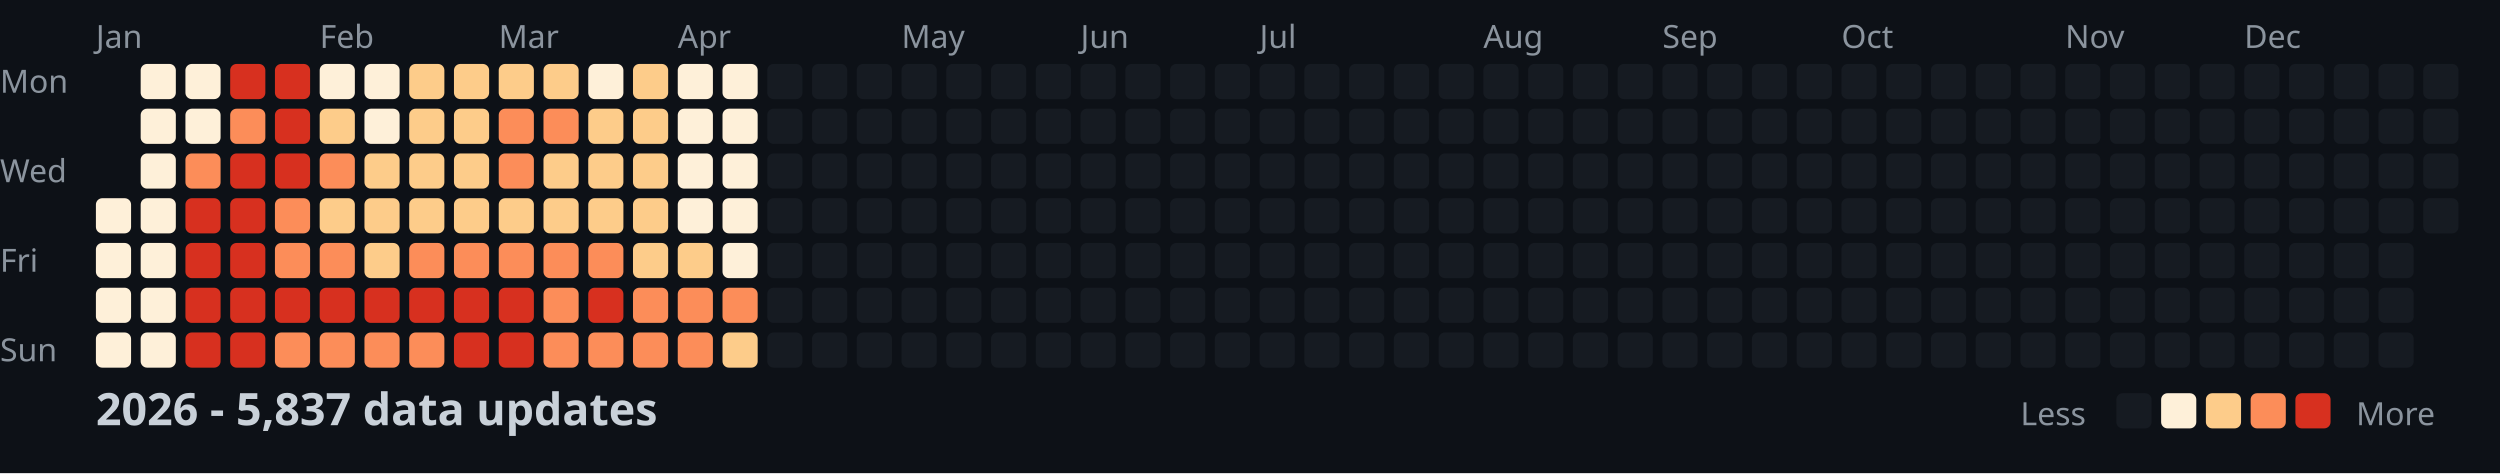
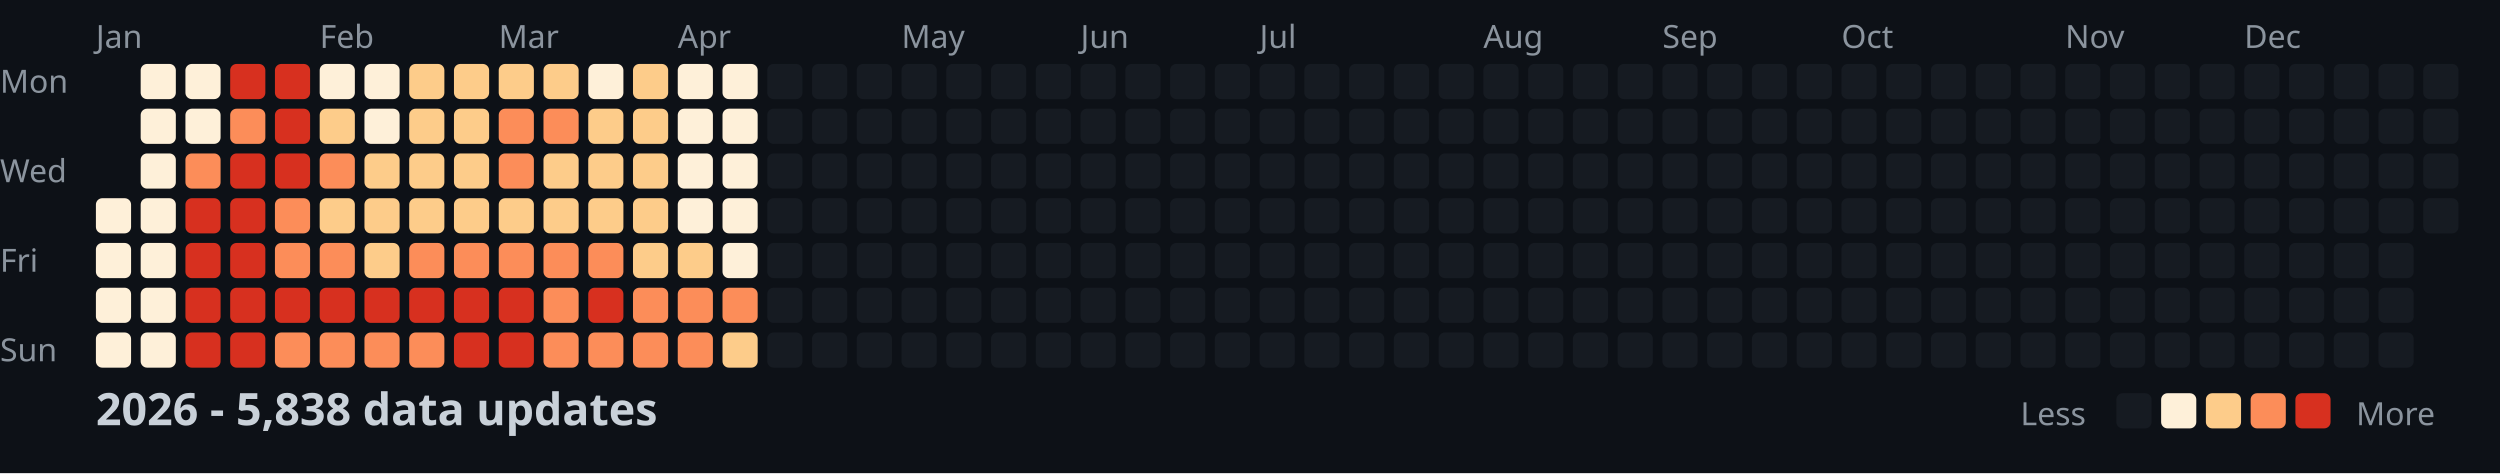
<svg xmlns="http://www.w3.org/2000/svg" width="782" height="148">
  <style>
    .month { font: 10px sans-serif; fill: #8b949e; }
    .day { font: 10px sans-serif; fill: #8b949e; }
    .title { font: bold 14px sans-serif; fill: #c9d1d9; }
    .legend { font: 10px sans-serif; fill: #8b949e; }
  </style>
  <rect width="100%" height="100%" fill="#0d1117" />
  <text x="0" y="29" class="day">Mon</text>
  <text x="0" y="57" class="day">Wed</text>
  <text x="0" y="85" class="day">Fri</text>
  <text x="0" y="113" class="day">Sun</text>
  <text x="30" y="15" class="month">Jan</text>
  <text x="100" y="15" class="month">Feb</text>
  <text x="156" y="15" class="month">Mar</text>
  <text x="212" y="15" class="month">Apr</text>
  <text x="282" y="15" class="month">May</text>
  <text x="338" y="15" class="month">Jun</text>
  <text x="394" y="15" class="month">Jul</text>
  <text x="464" y="15" class="month">Aug</text>
  <text x="520" y="15" class="month">Sep</text>
  <text x="576" y="15" class="month">Oct</text>
  <text x="646" y="15" class="month">Nov</text>
  <text x="702" y="15" class="month">Dec</text>
  <rect x="30" y="62" width="11" height="11" fill="#fef0d9" rx="2" />
  <rect x="30" y="76" width="11" height="11" fill="#fef0d9" rx="2" />
  <rect x="30" y="90" width="11" height="11" fill="#fef0d9" rx="2" />
  <rect x="30" y="104" width="11" height="11" fill="#fef0d9" rx="2" />
  <rect x="44" y="20" width="11" height="11" fill="#fef0d9" rx="2" />
  <rect x="44" y="34" width="11" height="11" fill="#fef0d9" rx="2" />
  <rect x="44" y="48" width="11" height="11" fill="#fef0d9" rx="2" />
  <rect x="44" y="62" width="11" height="11" fill="#fef0d9" rx="2" />
  <rect x="44" y="76" width="11" height="11" fill="#fef0d9" rx="2" />
  <rect x="44" y="90" width="11" height="11" fill="#fef0d9" rx="2" />
  <rect x="44" y="104" width="11" height="11" fill="#fef0d9" rx="2" />
  <rect x="58" y="20" width="11" height="11" fill="#fef0d9" rx="2" />
  <rect x="58" y="34" width="11" height="11" fill="#fef0d9" rx="2" />
  <rect x="58" y="48" width="11" height="11" fill="#fc8d59" rx="2" />
  <rect x="58" y="62" width="11" height="11" fill="#d7301f" rx="2" />
  <rect x="58" y="76" width="11" height="11" fill="#d7301f" rx="2" />
  <rect x="58" y="90" width="11" height="11" fill="#d7301f" rx="2" />
  <rect x="58" y="104" width="11" height="11" fill="#d7301f" rx="2" />
  <rect x="72" y="20" width="11" height="11" fill="#d7301f" rx="2" />
  <rect x="72" y="34" width="11" height="11" fill="#fc8d59" rx="2" />
  <rect x="72" y="48" width="11" height="11" fill="#d7301f" rx="2" />
  <rect x="72" y="62" width="11" height="11" fill="#d7301f" rx="2" />
  <rect x="72" y="76" width="11" height="11" fill="#d7301f" rx="2" />
  <rect x="72" y="90" width="11" height="11" fill="#d7301f" rx="2" />
  <rect x="72" y="104" width="11" height="11" fill="#d7301f" rx="2" />
  <rect x="86" y="20" width="11" height="11" fill="#d7301f" rx="2" />
  <rect x="86" y="34" width="11" height="11" fill="#d7301f" rx="2" />
  <rect x="86" y="48" width="11" height="11" fill="#d7301f" rx="2" />
  <rect x="86" y="62" width="11" height="11" fill="#fc8d59" rx="2" />
  <rect x="86" y="76" width="11" height="11" fill="#fc8d59" rx="2" />
  <rect x="86" y="90" width="11" height="11" fill="#d7301f" rx="2" />
  <rect x="86" y="104" width="11" height="11" fill="#fc8d59" rx="2" />
  <rect x="100" y="20" width="11" height="11" fill="#fef0d9" rx="2" />
  <rect x="100" y="34" width="11" height="11" fill="#fdcc8a" rx="2" />
  <rect x="100" y="48" width="11" height="11" fill="#fc8d59" rx="2" />
  <rect x="100" y="62" width="11" height="11" fill="#fdcc8a" rx="2" />
  <rect x="100" y="76" width="11" height="11" fill="#fc8d59" rx="2" />
  <rect x="100" y="90" width="11" height="11" fill="#d7301f" rx="2" />
  <rect x="100" y="104" width="11" height="11" fill="#fc8d59" rx="2" />
  <rect x="114" y="20" width="11" height="11" fill="#fef0d9" rx="2" />
  <rect x="114" y="34" width="11" height="11" fill="#fef0d9" rx="2" />
  <rect x="114" y="48" width="11" height="11" fill="#fdcc8a" rx="2" />
  <rect x="114" y="62" width="11" height="11" fill="#fdcc8a" rx="2" />
  <rect x="114" y="76" width="11" height="11" fill="#fdcc8a" rx="2" />
  <rect x="114" y="90" width="11" height="11" fill="#d7301f" rx="2" />
  <rect x="114" y="104" width="11" height="11" fill="#fc8d59" rx="2" />
  <rect x="128" y="20" width="11" height="11" fill="#fdcc8a" rx="2" />
  <rect x="128" y="34" width="11" height="11" fill="#fdcc8a" rx="2" />
  <rect x="128" y="48" width="11" height="11" fill="#fdcc8a" rx="2" />
  <rect x="128" y="62" width="11" height="11" fill="#fdcc8a" rx="2" />
  <rect x="128" y="76" width="11" height="11" fill="#fc8d59" rx="2" />
  <rect x="128" y="90" width="11" height="11" fill="#d7301f" rx="2" />
  <rect x="128" y="104" width="11" height="11" fill="#fc8d59" rx="2" />
  <rect x="142" y="20" width="11" height="11" fill="#fdcc8a" rx="2" />
  <rect x="142" y="34" width="11" height="11" fill="#fdcc8a" rx="2" />
  <rect x="142" y="48" width="11" height="11" fill="#fdcc8a" rx="2" />
  <rect x="142" y="62" width="11" height="11" fill="#fdcc8a" rx="2" />
  <rect x="142" y="76" width="11" height="11" fill="#fc8d59" rx="2" />
  <rect x="142" y="90" width="11" height="11" fill="#d7301f" rx="2" />
  <rect x="142" y="104" width="11" height="11" fill="#d7301f" rx="2" />
  <rect x="156" y="20" width="11" height="11" fill="#fdcc8a" rx="2" />
  <rect x="156" y="34" width="11" height="11" fill="#fc8d59" rx="2" />
  <rect x="156" y="48" width="11" height="11" fill="#fc8d59" rx="2" />
  <rect x="156" y="62" width="11" height="11" fill="#fdcc8a" rx="2" />
  <rect x="156" y="76" width="11" height="11" fill="#fc8d59" rx="2" />
  <rect x="156" y="90" width="11" height="11" fill="#d7301f" rx="2" />
  <rect x="156" y="104" width="11" height="11" fill="#d7301f" rx="2" />
  <rect x="170" y="20" width="11" height="11" fill="#fdcc8a" rx="2" />
  <rect x="170" y="34" width="11" height="11" fill="#fc8d59" rx="2" />
  <rect x="170" y="48" width="11" height="11" fill="#fdcc8a" rx="2" />
  <rect x="170" y="62" width="11" height="11" fill="#fdcc8a" rx="2" />
  <rect x="170" y="76" width="11" height="11" fill="#fc8d59" rx="2" />
  <rect x="170" y="90" width="11" height="11" fill="#fc8d59" rx="2" />
  <rect x="170" y="104" width="11" height="11" fill="#fc8d59" rx="2" />
  <rect x="184" y="20" width="11" height="11" fill="#fef0d9" rx="2" />
  <rect x="184" y="34" width="11" height="11" fill="#fdcc8a" rx="2" />
  <rect x="184" y="48" width="11" height="11" fill="#fdcc8a" rx="2" />
  <rect x="184" y="62" width="11" height="11" fill="#fdcc8a" rx="2" />
  <rect x="184" y="76" width="11" height="11" fill="#fc8d59" rx="2" />
  <rect x="184" y="90" width="11" height="11" fill="#d7301f" rx="2" />
  <rect x="184" y="104" width="11" height="11" fill="#fc8d59" rx="2" />
  <rect x="198" y="20" width="11" height="11" fill="#fdcc8a" rx="2" />
  <rect x="198" y="34" width="11" height="11" fill="#fdcc8a" rx="2" />
  <rect x="198" y="48" width="11" height="11" fill="#fdcc8a" rx="2" />
  <rect x="198" y="62" width="11" height="11" fill="#fdcc8a" rx="2" />
  <rect x="198" y="76" width="11" height="11" fill="#fdcc8a" rx="2" />
  <rect x="198" y="90" width="11" height="11" fill="#fc8d59" rx="2" />
  <rect x="198" y="104" width="11" height="11" fill="#fc8d59" rx="2" />
  <rect x="212" y="20" width="11" height="11" fill="#fef0d9" rx="2" />
  <rect x="212" y="34" width="11" height="11" fill="#fef0d9" rx="2" />
  <rect x="212" y="48" width="11" height="11" fill="#fef0d9" rx="2" />
  <rect x="212" y="62" width="11" height="11" fill="#fef0d9" rx="2" />
  <rect x="212" y="76" width="11" height="11" fill="#fdcc8a" rx="2" />
  <rect x="212" y="90" width="11" height="11" fill="#fc8d59" rx="2" />
  <rect x="212" y="104" width="11" height="11" fill="#fc8d59" rx="2" />
  <rect x="226" y="20" width="11" height="11" fill="#fef0d9" rx="2" />
  <rect x="226" y="34" width="11" height="11" fill="#fef0d9" rx="2" />
  <rect x="226" y="48" width="11" height="11" fill="#fef0d9" rx="2" />
  <rect x="226" y="62" width="11" height="11" fill="#fef0d9" rx="2" />
  <rect x="226" y="76" width="11" height="11" fill="#fef0d9" rx="2" />
  <rect x="226" y="90" width="11" height="11" fill="#fc8d59" rx="2" />
  <rect x="226" y="104" width="11" height="11" fill="#fdcc8a" rx="2" />
  <rect x="240" y="20" width="11" height="11" fill="#161b22" rx="2" />
  <rect x="240" y="34" width="11" height="11" fill="#161b22" rx="2" />
  <rect x="240" y="48" width="11" height="11" fill="#161b22" rx="2" />
  <rect x="240" y="62" width="11" height="11" fill="#161b22" rx="2" />
  <rect x="240" y="76" width="11" height="11" fill="#161b22" rx="2" />
  <rect x="240" y="90" width="11" height="11" fill="#161b22" rx="2" />
  <rect x="240" y="104" width="11" height="11" fill="#161b22" rx="2" />
  <rect x="254" y="20" width="11" height="11" fill="#161b22" rx="2" />
  <rect x="254" y="34" width="11" height="11" fill="#161b22" rx="2" />
  <rect x="254" y="48" width="11" height="11" fill="#161b22" rx="2" />
  <rect x="254" y="62" width="11" height="11" fill="#161b22" rx="2" />
  <rect x="254" y="76" width="11" height="11" fill="#161b22" rx="2" />
  <rect x="254" y="90" width="11" height="11" fill="#161b22" rx="2" />
  <rect x="254" y="104" width="11" height="11" fill="#161b22" rx="2" />
  <rect x="268" y="20" width="11" height="11" fill="#161b22" rx="2" />
  <rect x="268" y="34" width="11" height="11" fill="#161b22" rx="2" />
  <rect x="268" y="48" width="11" height="11" fill="#161b22" rx="2" />
  <rect x="268" y="62" width="11" height="11" fill="#161b22" rx="2" />
  <rect x="268" y="76" width="11" height="11" fill="#161b22" rx="2" />
  <rect x="268" y="90" width="11" height="11" fill="#161b22" rx="2" />
  <rect x="268" y="104" width="11" height="11" fill="#161b22" rx="2" />
  <rect x="282" y="20" width="11" height="11" fill="#161b22" rx="2" />
  <rect x="282" y="34" width="11" height="11" fill="#161b22" rx="2" />
  <rect x="282" y="48" width="11" height="11" fill="#161b22" rx="2" />
  <rect x="282" y="62" width="11" height="11" fill="#161b22" rx="2" />
  <rect x="282" y="76" width="11" height="11" fill="#161b22" rx="2" />
  <rect x="282" y="90" width="11" height="11" fill="#161b22" rx="2" />
  <rect x="282" y="104" width="11" height="11" fill="#161b22" rx="2" />
  <rect x="296" y="20" width="11" height="11" fill="#161b22" rx="2" />
  <rect x="296" y="34" width="11" height="11" fill="#161b22" rx="2" />
  <rect x="296" y="48" width="11" height="11" fill="#161b22" rx="2" />
  <rect x="296" y="62" width="11" height="11" fill="#161b22" rx="2" />
  <rect x="296" y="76" width="11" height="11" fill="#161b22" rx="2" />
  <rect x="296" y="90" width="11" height="11" fill="#161b22" rx="2" />
  <rect x="296" y="104" width="11" height="11" fill="#161b22" rx="2" />
  <rect x="310" y="20" width="11" height="11" fill="#161b22" rx="2" />
  <rect x="310" y="34" width="11" height="11" fill="#161b22" rx="2" />
  <rect x="310" y="48" width="11" height="11" fill="#161b22" rx="2" />
  <rect x="310" y="62" width="11" height="11" fill="#161b22" rx="2" />
  <rect x="310" y="76" width="11" height="11" fill="#161b22" rx="2" />
  <rect x="310" y="90" width="11" height="11" fill="#161b22" rx="2" />
  <rect x="310" y="104" width="11" height="11" fill="#161b22" rx="2" />
  <rect x="324" y="20" width="11" height="11" fill="#161b22" rx="2" />
  <rect x="324" y="34" width="11" height="11" fill="#161b22" rx="2" />
  <rect x="324" y="48" width="11" height="11" fill="#161b22" rx="2" />
  <rect x="324" y="62" width="11" height="11" fill="#161b22" rx="2" />
  <rect x="324" y="76" width="11" height="11" fill="#161b22" rx="2" />
  <rect x="324" y="90" width="11" height="11" fill="#161b22" rx="2" />
  <rect x="324" y="104" width="11" height="11" fill="#161b22" rx="2" />
  <rect x="338" y="20" width="11" height="11" fill="#161b22" rx="2" />
  <rect x="338" y="34" width="11" height="11" fill="#161b22" rx="2" />
  <rect x="338" y="48" width="11" height="11" fill="#161b22" rx="2" />
  <rect x="338" y="62" width="11" height="11" fill="#161b22" rx="2" />
  <rect x="338" y="76" width="11" height="11" fill="#161b22" rx="2" />
  <rect x="338" y="90" width="11" height="11" fill="#161b22" rx="2" />
  <rect x="338" y="104" width="11" height="11" fill="#161b22" rx="2" />
  <rect x="352" y="20" width="11" height="11" fill="#161b22" rx="2" />
  <rect x="352" y="34" width="11" height="11" fill="#161b22" rx="2" />
  <rect x="352" y="48" width="11" height="11" fill="#161b22" rx="2" />
  <rect x="352" y="62" width="11" height="11" fill="#161b22" rx="2" />
  <rect x="352" y="76" width="11" height="11" fill="#161b22" rx="2" />
  <rect x="352" y="90" width="11" height="11" fill="#161b22" rx="2" />
  <rect x="352" y="104" width="11" height="11" fill="#161b22" rx="2" />
  <rect x="366" y="20" width="11" height="11" fill="#161b22" rx="2" />
  <rect x="366" y="34" width="11" height="11" fill="#161b22" rx="2" />
  <rect x="366" y="48" width="11" height="11" fill="#161b22" rx="2" />
  <rect x="366" y="62" width="11" height="11" fill="#161b22" rx="2" />
  <rect x="366" y="76" width="11" height="11" fill="#161b22" rx="2" />
  <rect x="366" y="90" width="11" height="11" fill="#161b22" rx="2" />
  <rect x="366" y="104" width="11" height="11" fill="#161b22" rx="2" />
  <rect x="380" y="20" width="11" height="11" fill="#161b22" rx="2" />
  <rect x="380" y="34" width="11" height="11" fill="#161b22" rx="2" />
  <rect x="380" y="48" width="11" height="11" fill="#161b22" rx="2" />
  <rect x="380" y="62" width="11" height="11" fill="#161b22" rx="2" />
  <rect x="380" y="76" width="11" height="11" fill="#161b22" rx="2" />
  <rect x="380" y="90" width="11" height="11" fill="#161b22" rx="2" />
  <rect x="380" y="104" width="11" height="11" fill="#161b22" rx="2" />
  <rect x="394" y="20" width="11" height="11" fill="#161b22" rx="2" />
  <rect x="394" y="34" width="11" height="11" fill="#161b22" rx="2" />
  <rect x="394" y="48" width="11" height="11" fill="#161b22" rx="2" />
  <rect x="394" y="62" width="11" height="11" fill="#161b22" rx="2" />
  <rect x="394" y="76" width="11" height="11" fill="#161b22" rx="2" />
  <rect x="394" y="90" width="11" height="11" fill="#161b22" rx="2" />
  <rect x="394" y="104" width="11" height="11" fill="#161b22" rx="2" />
  <rect x="408" y="20" width="11" height="11" fill="#161b22" rx="2" />
  <rect x="408" y="34" width="11" height="11" fill="#161b22" rx="2" />
  <rect x="408" y="48" width="11" height="11" fill="#161b22" rx="2" />
  <rect x="408" y="62" width="11" height="11" fill="#161b22" rx="2" />
  <rect x="408" y="76" width="11" height="11" fill="#161b22" rx="2" />
  <rect x="408" y="90" width="11" height="11" fill="#161b22" rx="2" />
  <rect x="408" y="104" width="11" height="11" fill="#161b22" rx="2" />
  <rect x="422" y="20" width="11" height="11" fill="#161b22" rx="2" />
  <rect x="422" y="34" width="11" height="11" fill="#161b22" rx="2" />
  <rect x="422" y="48" width="11" height="11" fill="#161b22" rx="2" />
  <rect x="422" y="62" width="11" height="11" fill="#161b22" rx="2" />
  <rect x="422" y="76" width="11" height="11" fill="#161b22" rx="2" />
  <rect x="422" y="90" width="11" height="11" fill="#161b22" rx="2" />
  <rect x="422" y="104" width="11" height="11" fill="#161b22" rx="2" />
  <rect x="436" y="20" width="11" height="11" fill="#161b22" rx="2" />
  <rect x="436" y="34" width="11" height="11" fill="#161b22" rx="2" />
  <rect x="436" y="48" width="11" height="11" fill="#161b22" rx="2" />
  <rect x="436" y="62" width="11" height="11" fill="#161b22" rx="2" />
  <rect x="436" y="76" width="11" height="11" fill="#161b22" rx="2" />
  <rect x="436" y="90" width="11" height="11" fill="#161b22" rx="2" />
  <rect x="436" y="104" width="11" height="11" fill="#161b22" rx="2" />
  <rect x="450" y="20" width="11" height="11" fill="#161b22" rx="2" />
  <rect x="450" y="34" width="11" height="11" fill="#161b22" rx="2" />
  <rect x="450" y="48" width="11" height="11" fill="#161b22" rx="2" />
  <rect x="450" y="62" width="11" height="11" fill="#161b22" rx="2" />
  <rect x="450" y="76" width="11" height="11" fill="#161b22" rx="2" />
  <rect x="450" y="90" width="11" height="11" fill="#161b22" rx="2" />
  <rect x="450" y="104" width="11" height="11" fill="#161b22" rx="2" />
  <rect x="464" y="20" width="11" height="11" fill="#161b22" rx="2" />
  <rect x="464" y="34" width="11" height="11" fill="#161b22" rx="2" />
  <rect x="464" y="48" width="11" height="11" fill="#161b22" rx="2" />
  <rect x="464" y="62" width="11" height="11" fill="#161b22" rx="2" />
  <rect x="464" y="76" width="11" height="11" fill="#161b22" rx="2" />
  <rect x="464" y="90" width="11" height="11" fill="#161b22" rx="2" />
  <rect x="464" y="104" width="11" height="11" fill="#161b22" rx="2" />
  <rect x="478" y="20" width="11" height="11" fill="#161b22" rx="2" />
  <rect x="478" y="34" width="11" height="11" fill="#161b22" rx="2" />
  <rect x="478" y="48" width="11" height="11" fill="#161b22" rx="2" />
  <rect x="478" y="62" width="11" height="11" fill="#161b22" rx="2" />
  <rect x="478" y="76" width="11" height="11" fill="#161b22" rx="2" />
  <rect x="478" y="90" width="11" height="11" fill="#161b22" rx="2" />
  <rect x="478" y="104" width="11" height="11" fill="#161b22" rx="2" />
  <rect x="492" y="20" width="11" height="11" fill="#161b22" rx="2" />
  <rect x="492" y="34" width="11" height="11" fill="#161b22" rx="2" />
  <rect x="492" y="48" width="11" height="11" fill="#161b22" rx="2" />
  <rect x="492" y="62" width="11" height="11" fill="#161b22" rx="2" />
  <rect x="492" y="76" width="11" height="11" fill="#161b22" rx="2" />
  <rect x="492" y="90" width="11" height="11" fill="#161b22" rx="2" />
  <rect x="492" y="104" width="11" height="11" fill="#161b22" rx="2" />
  <rect x="506" y="20" width="11" height="11" fill="#161b22" rx="2" />
  <rect x="506" y="34" width="11" height="11" fill="#161b22" rx="2" />
  <rect x="506" y="48" width="11" height="11" fill="#161b22" rx="2" />
  <rect x="506" y="62" width="11" height="11" fill="#161b22" rx="2" />
  <rect x="506" y="76" width="11" height="11" fill="#161b22" rx="2" />
  <rect x="506" y="90" width="11" height="11" fill="#161b22" rx="2" />
  <rect x="506" y="104" width="11" height="11" fill="#161b22" rx="2" />
  <rect x="520" y="20" width="11" height="11" fill="#161b22" rx="2" />
  <rect x="520" y="34" width="11" height="11" fill="#161b22" rx="2" />
  <rect x="520" y="48" width="11" height="11" fill="#161b22" rx="2" />
  <rect x="520" y="62" width="11" height="11" fill="#161b22" rx="2" />
  <rect x="520" y="76" width="11" height="11" fill="#161b22" rx="2" />
  <rect x="520" y="90" width="11" height="11" fill="#161b22" rx="2" />
  <rect x="520" y="104" width="11" height="11" fill="#161b22" rx="2" />
  <rect x="534" y="20" width="11" height="11" fill="#161b22" rx="2" />
  <rect x="534" y="34" width="11" height="11" fill="#161b22" rx="2" />
  <rect x="534" y="48" width="11" height="11" fill="#161b22" rx="2" />
  <rect x="534" y="62" width="11" height="11" fill="#161b22" rx="2" />
  <rect x="534" y="76" width="11" height="11" fill="#161b22" rx="2" />
  <rect x="534" y="90" width="11" height="11" fill="#161b22" rx="2" />
  <rect x="534" y="104" width="11" height="11" fill="#161b22" rx="2" />
  <rect x="548" y="20" width="11" height="11" fill="#161b22" rx="2" />
  <rect x="548" y="34" width="11" height="11" fill="#161b22" rx="2" />
  <rect x="548" y="48" width="11" height="11" fill="#161b22" rx="2" />
  <rect x="548" y="62" width="11" height="11" fill="#161b22" rx="2" />
  <rect x="548" y="76" width="11" height="11" fill="#161b22" rx="2" />
  <rect x="548" y="90" width="11" height="11" fill="#161b22" rx="2" />
  <rect x="548" y="104" width="11" height="11" fill="#161b22" rx="2" />
  <rect x="562" y="20" width="11" height="11" fill="#161b22" rx="2" />
  <rect x="562" y="34" width="11" height="11" fill="#161b22" rx="2" />
  <rect x="562" y="48" width="11" height="11" fill="#161b22" rx="2" />
  <rect x="562" y="62" width="11" height="11" fill="#161b22" rx="2" />
  <rect x="562" y="76" width="11" height="11" fill="#161b22" rx="2" />
  <rect x="562" y="90" width="11" height="11" fill="#161b22" rx="2" />
  <rect x="562" y="104" width="11" height="11" fill="#161b22" rx="2" />
  <rect x="576" y="20" width="11" height="11" fill="#161b22" rx="2" />
  <rect x="576" y="34" width="11" height="11" fill="#161b22" rx="2" />
  <rect x="576" y="48" width="11" height="11" fill="#161b22" rx="2" />
  <rect x="576" y="62" width="11" height="11" fill="#161b22" rx="2" />
  <rect x="576" y="76" width="11" height="11" fill="#161b22" rx="2" />
  <rect x="576" y="90" width="11" height="11" fill="#161b22" rx="2" />
  <rect x="576" y="104" width="11" height="11" fill="#161b22" rx="2" />
  <rect x="590" y="20" width="11" height="11" fill="#161b22" rx="2" />
  <rect x="590" y="34" width="11" height="11" fill="#161b22" rx="2" />
  <rect x="590" y="48" width="11" height="11" fill="#161b22" rx="2" />
  <rect x="590" y="62" width="11" height="11" fill="#161b22" rx="2" />
  <rect x="590" y="76" width="11" height="11" fill="#161b22" rx="2" />
  <rect x="590" y="90" width="11" height="11" fill="#161b22" rx="2" />
  <rect x="590" y="104" width="11" height="11" fill="#161b22" rx="2" />
  <rect x="604" y="20" width="11" height="11" fill="#161b22" rx="2" />
  <rect x="604" y="34" width="11" height="11" fill="#161b22" rx="2" />
  <rect x="604" y="48" width="11" height="11" fill="#161b22" rx="2" />
  <rect x="604" y="62" width="11" height="11" fill="#161b22" rx="2" />
  <rect x="604" y="76" width="11" height="11" fill="#161b22" rx="2" />
  <rect x="604" y="90" width="11" height="11" fill="#161b22" rx="2" />
  <rect x="604" y="104" width="11" height="11" fill="#161b22" rx="2" />
  <rect x="618" y="20" width="11" height="11" fill="#161b22" rx="2" />
  <rect x="618" y="34" width="11" height="11" fill="#161b22" rx="2" />
  <rect x="618" y="48" width="11" height="11" fill="#161b22" rx="2" />
  <rect x="618" y="62" width="11" height="11" fill="#161b22" rx="2" />
  <rect x="618" y="76" width="11" height="11" fill="#161b22" rx="2" />
  <rect x="618" y="90" width="11" height="11" fill="#161b22" rx="2" />
  <rect x="618" y="104" width="11" height="11" fill="#161b22" rx="2" />
  <rect x="632" y="20" width="11" height="11" fill="#161b22" rx="2" />
  <rect x="632" y="34" width="11" height="11" fill="#161b22" rx="2" />
  <rect x="632" y="48" width="11" height="11" fill="#161b22" rx="2" />
  <rect x="632" y="62" width="11" height="11" fill="#161b22" rx="2" />
  <rect x="632" y="76" width="11" height="11" fill="#161b22" rx="2" />
  <rect x="632" y="90" width="11" height="11" fill="#161b22" rx="2" />
  <rect x="632" y="104" width="11" height="11" fill="#161b22" rx="2" />
  <rect x="646" y="20" width="11" height="11" fill="#161b22" rx="2" />
  <rect x="646" y="34" width="11" height="11" fill="#161b22" rx="2" />
  <rect x="646" y="48" width="11" height="11" fill="#161b22" rx="2" />
  <rect x="646" y="62" width="11" height="11" fill="#161b22" rx="2" />
  <rect x="646" y="76" width="11" height="11" fill="#161b22" rx="2" />
  <rect x="646" y="90" width="11" height="11" fill="#161b22" rx="2" />
  <rect x="646" y="104" width="11" height="11" fill="#161b22" rx="2" />
  <rect x="660" y="20" width="11" height="11" fill="#161b22" rx="2" />
  <rect x="660" y="34" width="11" height="11" fill="#161b22" rx="2" />
  <rect x="660" y="48" width="11" height="11" fill="#161b22" rx="2" />
  <rect x="660" y="62" width="11" height="11" fill="#161b22" rx="2" />
  <rect x="660" y="76" width="11" height="11" fill="#161b22" rx="2" />
  <rect x="660" y="90" width="11" height="11" fill="#161b22" rx="2" />
  <rect x="660" y="104" width="11" height="11" fill="#161b22" rx="2" />
  <rect x="674" y="20" width="11" height="11" fill="#161b22" rx="2" />
  <rect x="674" y="34" width="11" height="11" fill="#161b22" rx="2" />
  <rect x="674" y="48" width="11" height="11" fill="#161b22" rx="2" />
  <rect x="674" y="62" width="11" height="11" fill="#161b22" rx="2" />
  <rect x="674" y="76" width="11" height="11" fill="#161b22" rx="2" />
  <rect x="674" y="90" width="11" height="11" fill="#161b22" rx="2" />
  <rect x="674" y="104" width="11" height="11" fill="#161b22" rx="2" />
  <rect x="688" y="20" width="11" height="11" fill="#161b22" rx="2" />
  <rect x="688" y="34" width="11" height="11" fill="#161b22" rx="2" />
  <rect x="688" y="48" width="11" height="11" fill="#161b22" rx="2" />
  <rect x="688" y="62" width="11" height="11" fill="#161b22" rx="2" />
  <rect x="688" y="76" width="11" height="11" fill="#161b22" rx="2" />
  <rect x="688" y="90" width="11" height="11" fill="#161b22" rx="2" />
  <rect x="688" y="104" width="11" height="11" fill="#161b22" rx="2" />
  <rect x="702" y="20" width="11" height="11" fill="#161b22" rx="2" />
  <rect x="702" y="34" width="11" height="11" fill="#161b22" rx="2" />
  <rect x="702" y="48" width="11" height="11" fill="#161b22" rx="2" />
  <rect x="702" y="62" width="11" height="11" fill="#161b22" rx="2" />
  <rect x="702" y="76" width="11" height="11" fill="#161b22" rx="2" />
  <rect x="702" y="90" width="11" height="11" fill="#161b22" rx="2" />
  <rect x="702" y="104" width="11" height="11" fill="#161b22" rx="2" />
  <rect x="716" y="20" width="11" height="11" fill="#161b22" rx="2" />
  <rect x="716" y="34" width="11" height="11" fill="#161b22" rx="2" />
  <rect x="716" y="48" width="11" height="11" fill="#161b22" rx="2" />
  <rect x="716" y="62" width="11" height="11" fill="#161b22" rx="2" />
  <rect x="716" y="76" width="11" height="11" fill="#161b22" rx="2" />
  <rect x="716" y="90" width="11" height="11" fill="#161b22" rx="2" />
  <rect x="716" y="104" width="11" height="11" fill="#161b22" rx="2" />
  <rect x="730" y="20" width="11" height="11" fill="#161b22" rx="2" />
  <rect x="730" y="34" width="11" height="11" fill="#161b22" rx="2" />
  <rect x="730" y="48" width="11" height="11" fill="#161b22" rx="2" />
  <rect x="730" y="62" width="11" height="11" fill="#161b22" rx="2" />
  <rect x="730" y="76" width="11" height="11" fill="#161b22" rx="2" />
  <rect x="730" y="90" width="11" height="11" fill="#161b22" rx="2" />
  <rect x="730" y="104" width="11" height="11" fill="#161b22" rx="2" />
  <rect x="744" y="20" width="11" height="11" fill="#161b22" rx="2" />
  <rect x="744" y="34" width="11" height="11" fill="#161b22" rx="2" />
  <rect x="744" y="48" width="11" height="11" fill="#161b22" rx="2" />
  <rect x="744" y="62" width="11" height="11" fill="#161b22" rx="2" />
  <rect x="744" y="76" width="11" height="11" fill="#161b22" rx="2" />
  <rect x="744" y="90" width="11" height="11" fill="#161b22" rx="2" />
  <rect x="744" y="104" width="11" height="11" fill="#161b22" rx="2" />
  <rect x="758" y="20" width="11" height="11" fill="#161b22" rx="2" />
  <rect x="758" y="34" width="11" height="11" fill="#161b22" rx="2" />
  <rect x="758" y="48" width="11" height="11" fill="#161b22" rx="2" />
  <rect x="758" y="62" width="11" height="11" fill="#161b22" rx="2" />
-   <text x="30" y="133" class="title">2026 - 5,837 data updates</text>
+   <text x="30" y="133" class="title">2026 - 5,838 data updates</text>
  <text x="632" y="133" class="legend">Less</text>
  <rect x="662" y="123" width="11" height="11" fill="#161b22" rx="2" />
  <rect x="676" y="123" width="11" height="11" fill="#fef0d9" rx="2" />
  <rect x="690" y="123" width="11" height="11" fill="#fdcc8a" rx="2" />
  <rect x="704" y="123" width="11" height="11" fill="#fc8d59" rx="2" />
  <rect x="718" y="123" width="11" height="11" fill="#d7301f" rx="2" />
  <text x="737" y="133" class="legend">More</text>
</svg>
